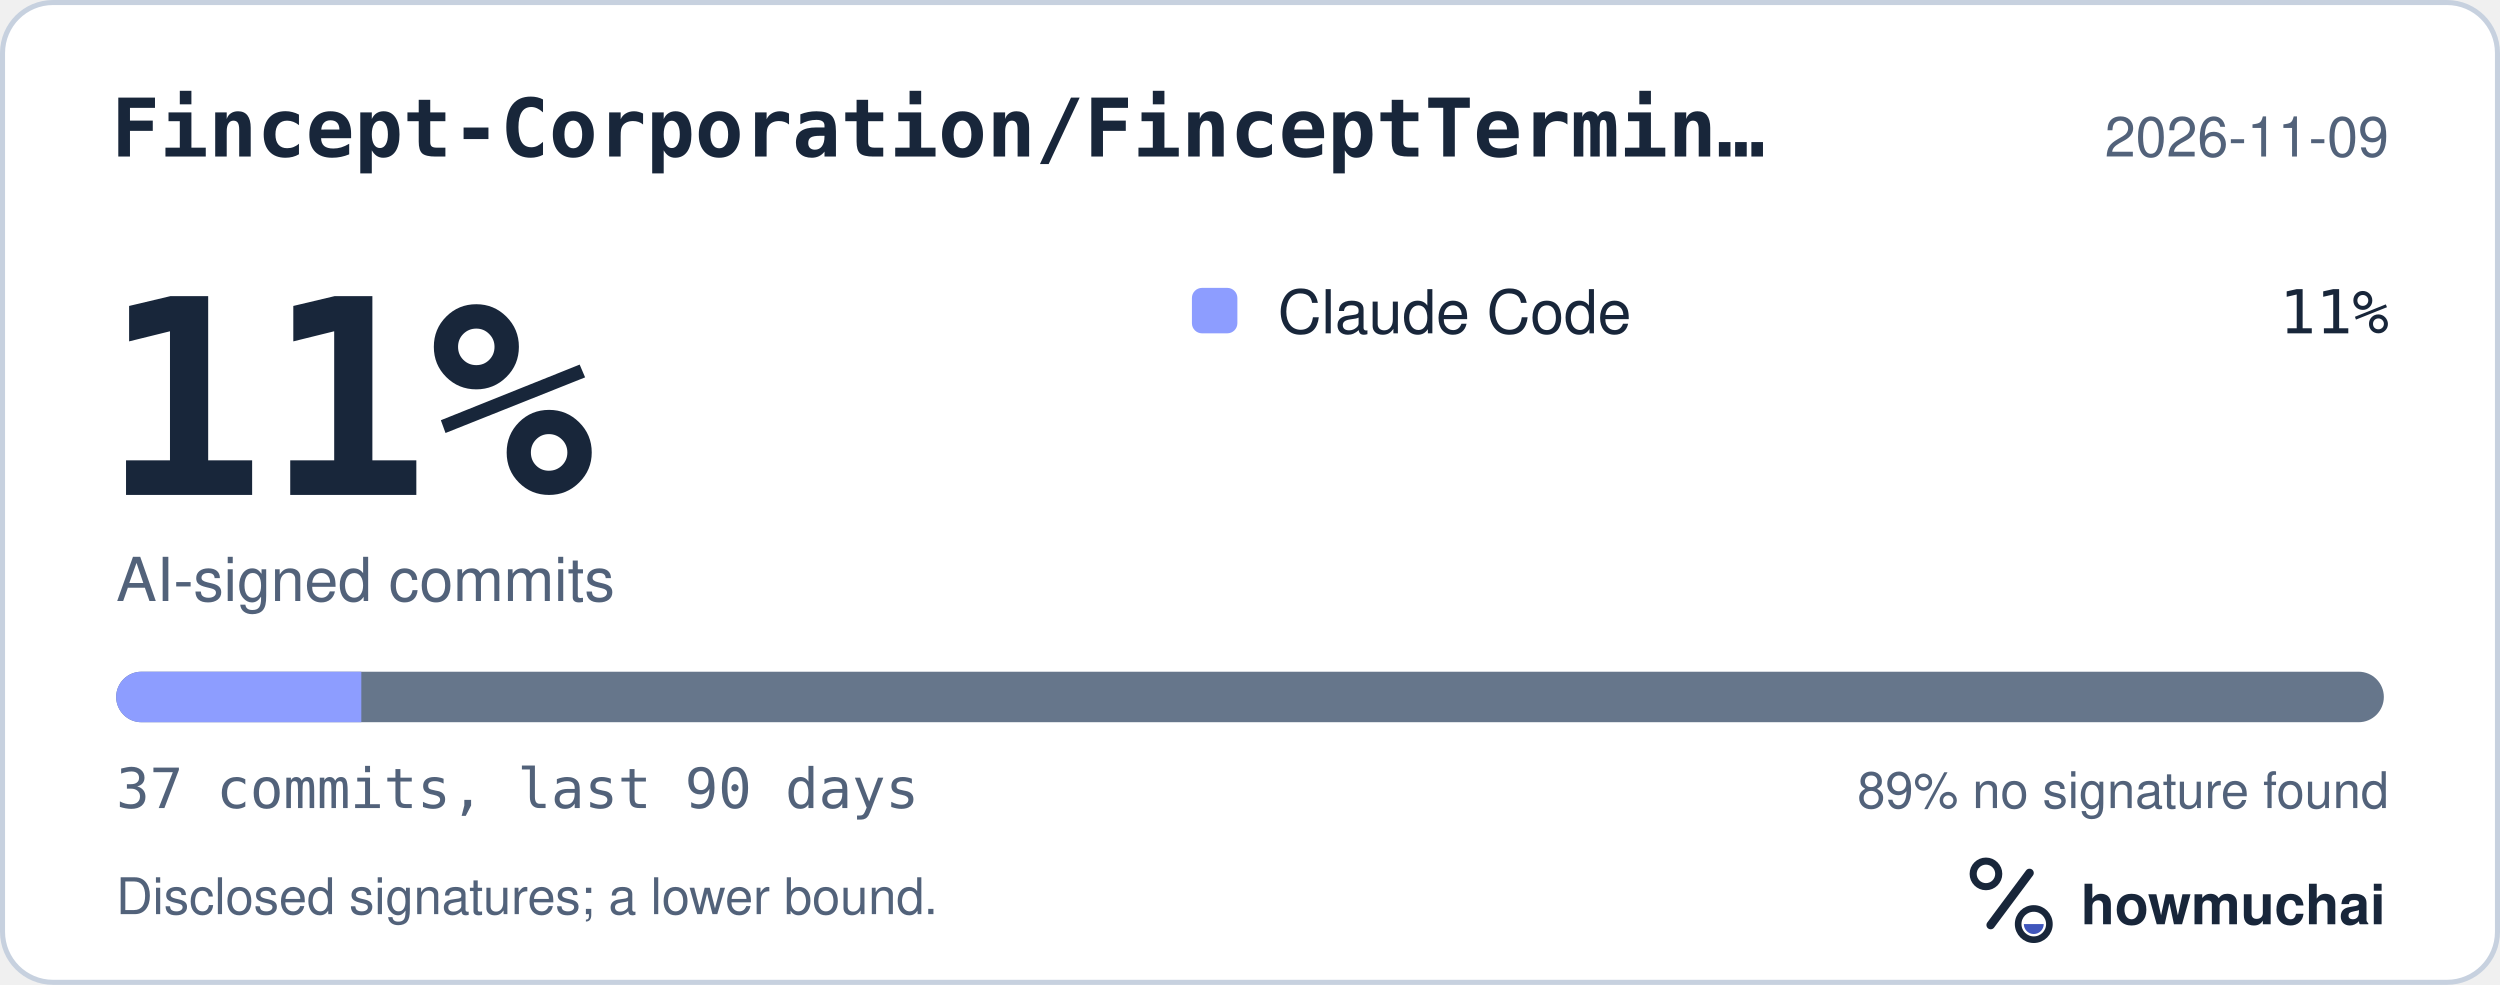
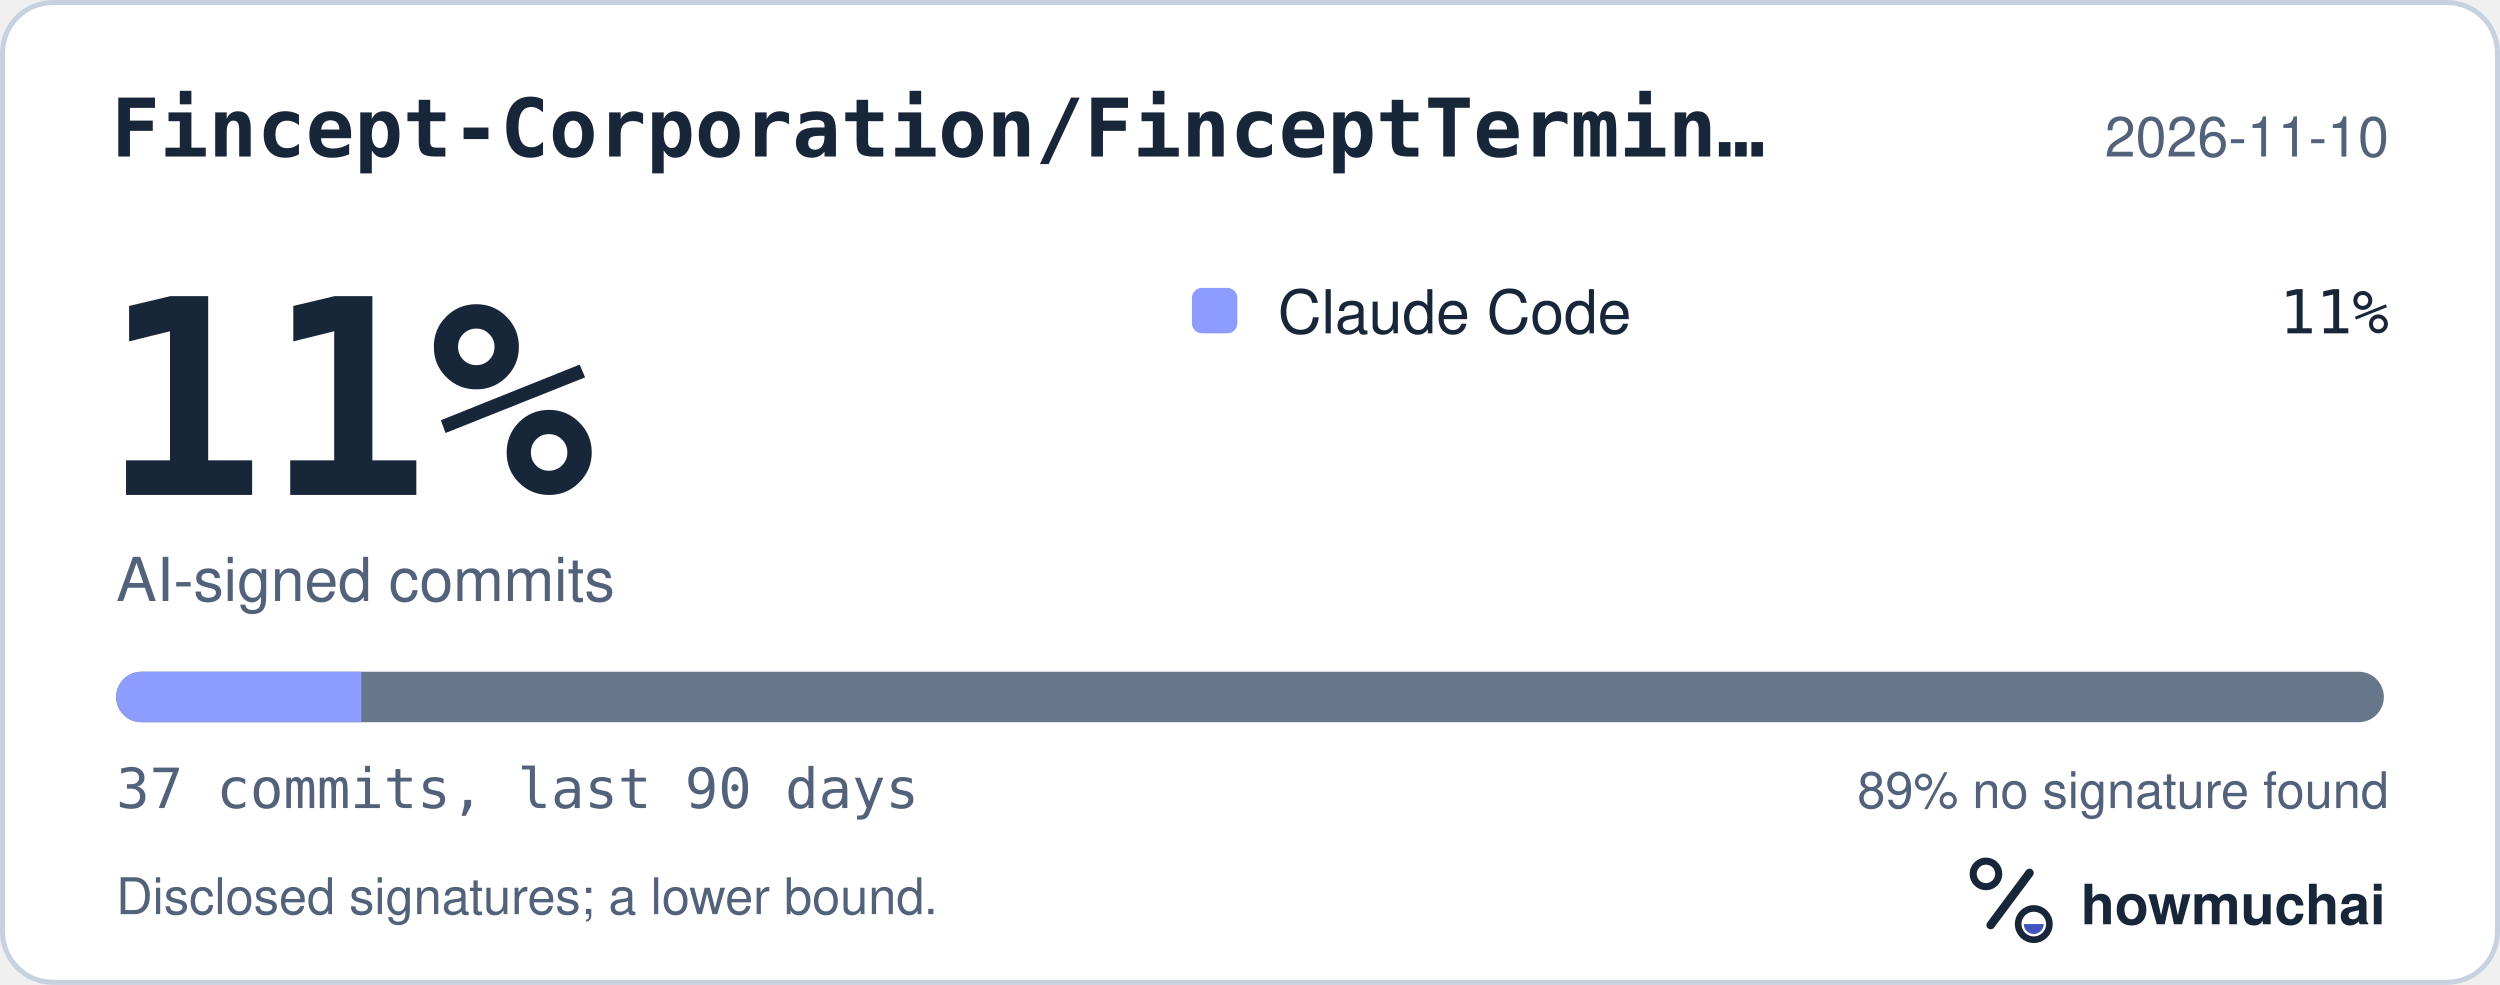
<svg xmlns="http://www.w3.org/2000/svg" width="495" height="195" viewBox="0 0 495 195" role="img" aria-labelledby="hm-t hm-d">
  <rect x="0.5" y="0.5" width="494" height="194" rx="10" fill="#FFFFFF" stroke="#C7D1DF" />
  <text x="22" y="31" fill="#18263A" font-family="ui-monospace, SF Mono, Menlo, Consolas, IBM Plex Mono, monospace" font-size="16" font-weight="600">Fincept-Corporation/FinceptTermin…</text>
-   <text x="473" y="31" fill="#52627A" font-family="-apple-system, BlinkMacSystemFont, Segoe UI, Helvetica, Arial, Fira Sans, sans-serif" font-size="11" text-anchor="end">2026-11-09</text>
+   <text x="473" y="31" fill="#52627A" font-family="-apple-system, BlinkMacSystemFont, Segoe UI, Helvetica, Arial, Fira Sans, sans-serif" font-size="11" text-anchor="end">2026-11-10</text>
  <text x="20" y="98" fill="#18263A" font-family="ui-monospace, SF Mono, Menlo, Consolas, IBM Plex Mono, monospace" font-size="54" font-weight="700">11%</text>
  <text x="23" y="119" fill="#52627A" font-family="-apple-system, BlinkMacSystemFont, Segoe UI, Helvetica, Arial, Fira Sans, sans-serif" font-size="12">AI-signed commits</text>
  <rect x="236" y="57" width="9" height="9" rx="2" fill="#8D9DFF" />
  <text x="253" y="66" fill="#18263A" font-family="-apple-system, BlinkMacSystemFont, Segoe UI, Helvetica, Arial, Fira Sans, sans-serif" font-size="12">Claude Code</text>
  <text x="473" y="66" fill="#18263A" font-family="ui-monospace, SF Mono, Menlo, Consolas, IBM Plex Mono, monospace" font-size="12" text-anchor="end">11%</text>
  <defs>
    <clipPath id="hm-bar">
      <rect x="23" y="133" width="449" height="10" rx="5" />
    </clipPath>
  </defs>
  <rect x="23" y="133" width="449" height="10" rx="5" fill="#66768B" />
  <g clip-path="url(#hm-bar)">
    <rect x="23.00" y="133" width="48.54" height="10" fill="#8D9DFF" />
  </g>
  <text x="23" y="160" fill="#52627A" font-family="ui-monospace, SF Mono, Menlo, Consolas, IBM Plex Mono, monospace" font-size="11">37 commits, last 90 days</text>
  <text x="473" y="160" fill="#52627A" font-family="-apple-system, BlinkMacSystemFont, Segoe UI, Helvetica, Arial, Fira Sans, sans-serif" font-size="10" text-anchor="end">89% no signature found</text>
  <text x="23" y="181" fill="#52627A" font-family="-apple-system, BlinkMacSystemFont, Segoe UI, Helvetica, Arial, Fira Sans, sans-serif" font-size="10">Disclosed signatures; a lower bound.</text>
  <g transform="translate(386 166) scale(0.046875)">
    <circle cx="154" cy="150" r="54" fill="none" stroke="#18263A" stroke-width="30" />
    <path d="M174 366 338 146" fill="none" stroke="#18263A" stroke-width="36" stroke-linecap="round" />
    <circle cx="356" cy="362" r="66" fill="none" stroke="#18263A" stroke-width="28" />
    <path d="M314 362a42 42 0 0 0 84 0Z" fill="#4056BC" />
  </g>
  <text x="412" y="183" fill="#18263A" font-family="-apple-system, BlinkMacSystemFont, Segoe UI, Helvetica, Arial, Fira Sans, sans-serif" font-size="11" font-weight="650">howmuchai</text>
</svg>
